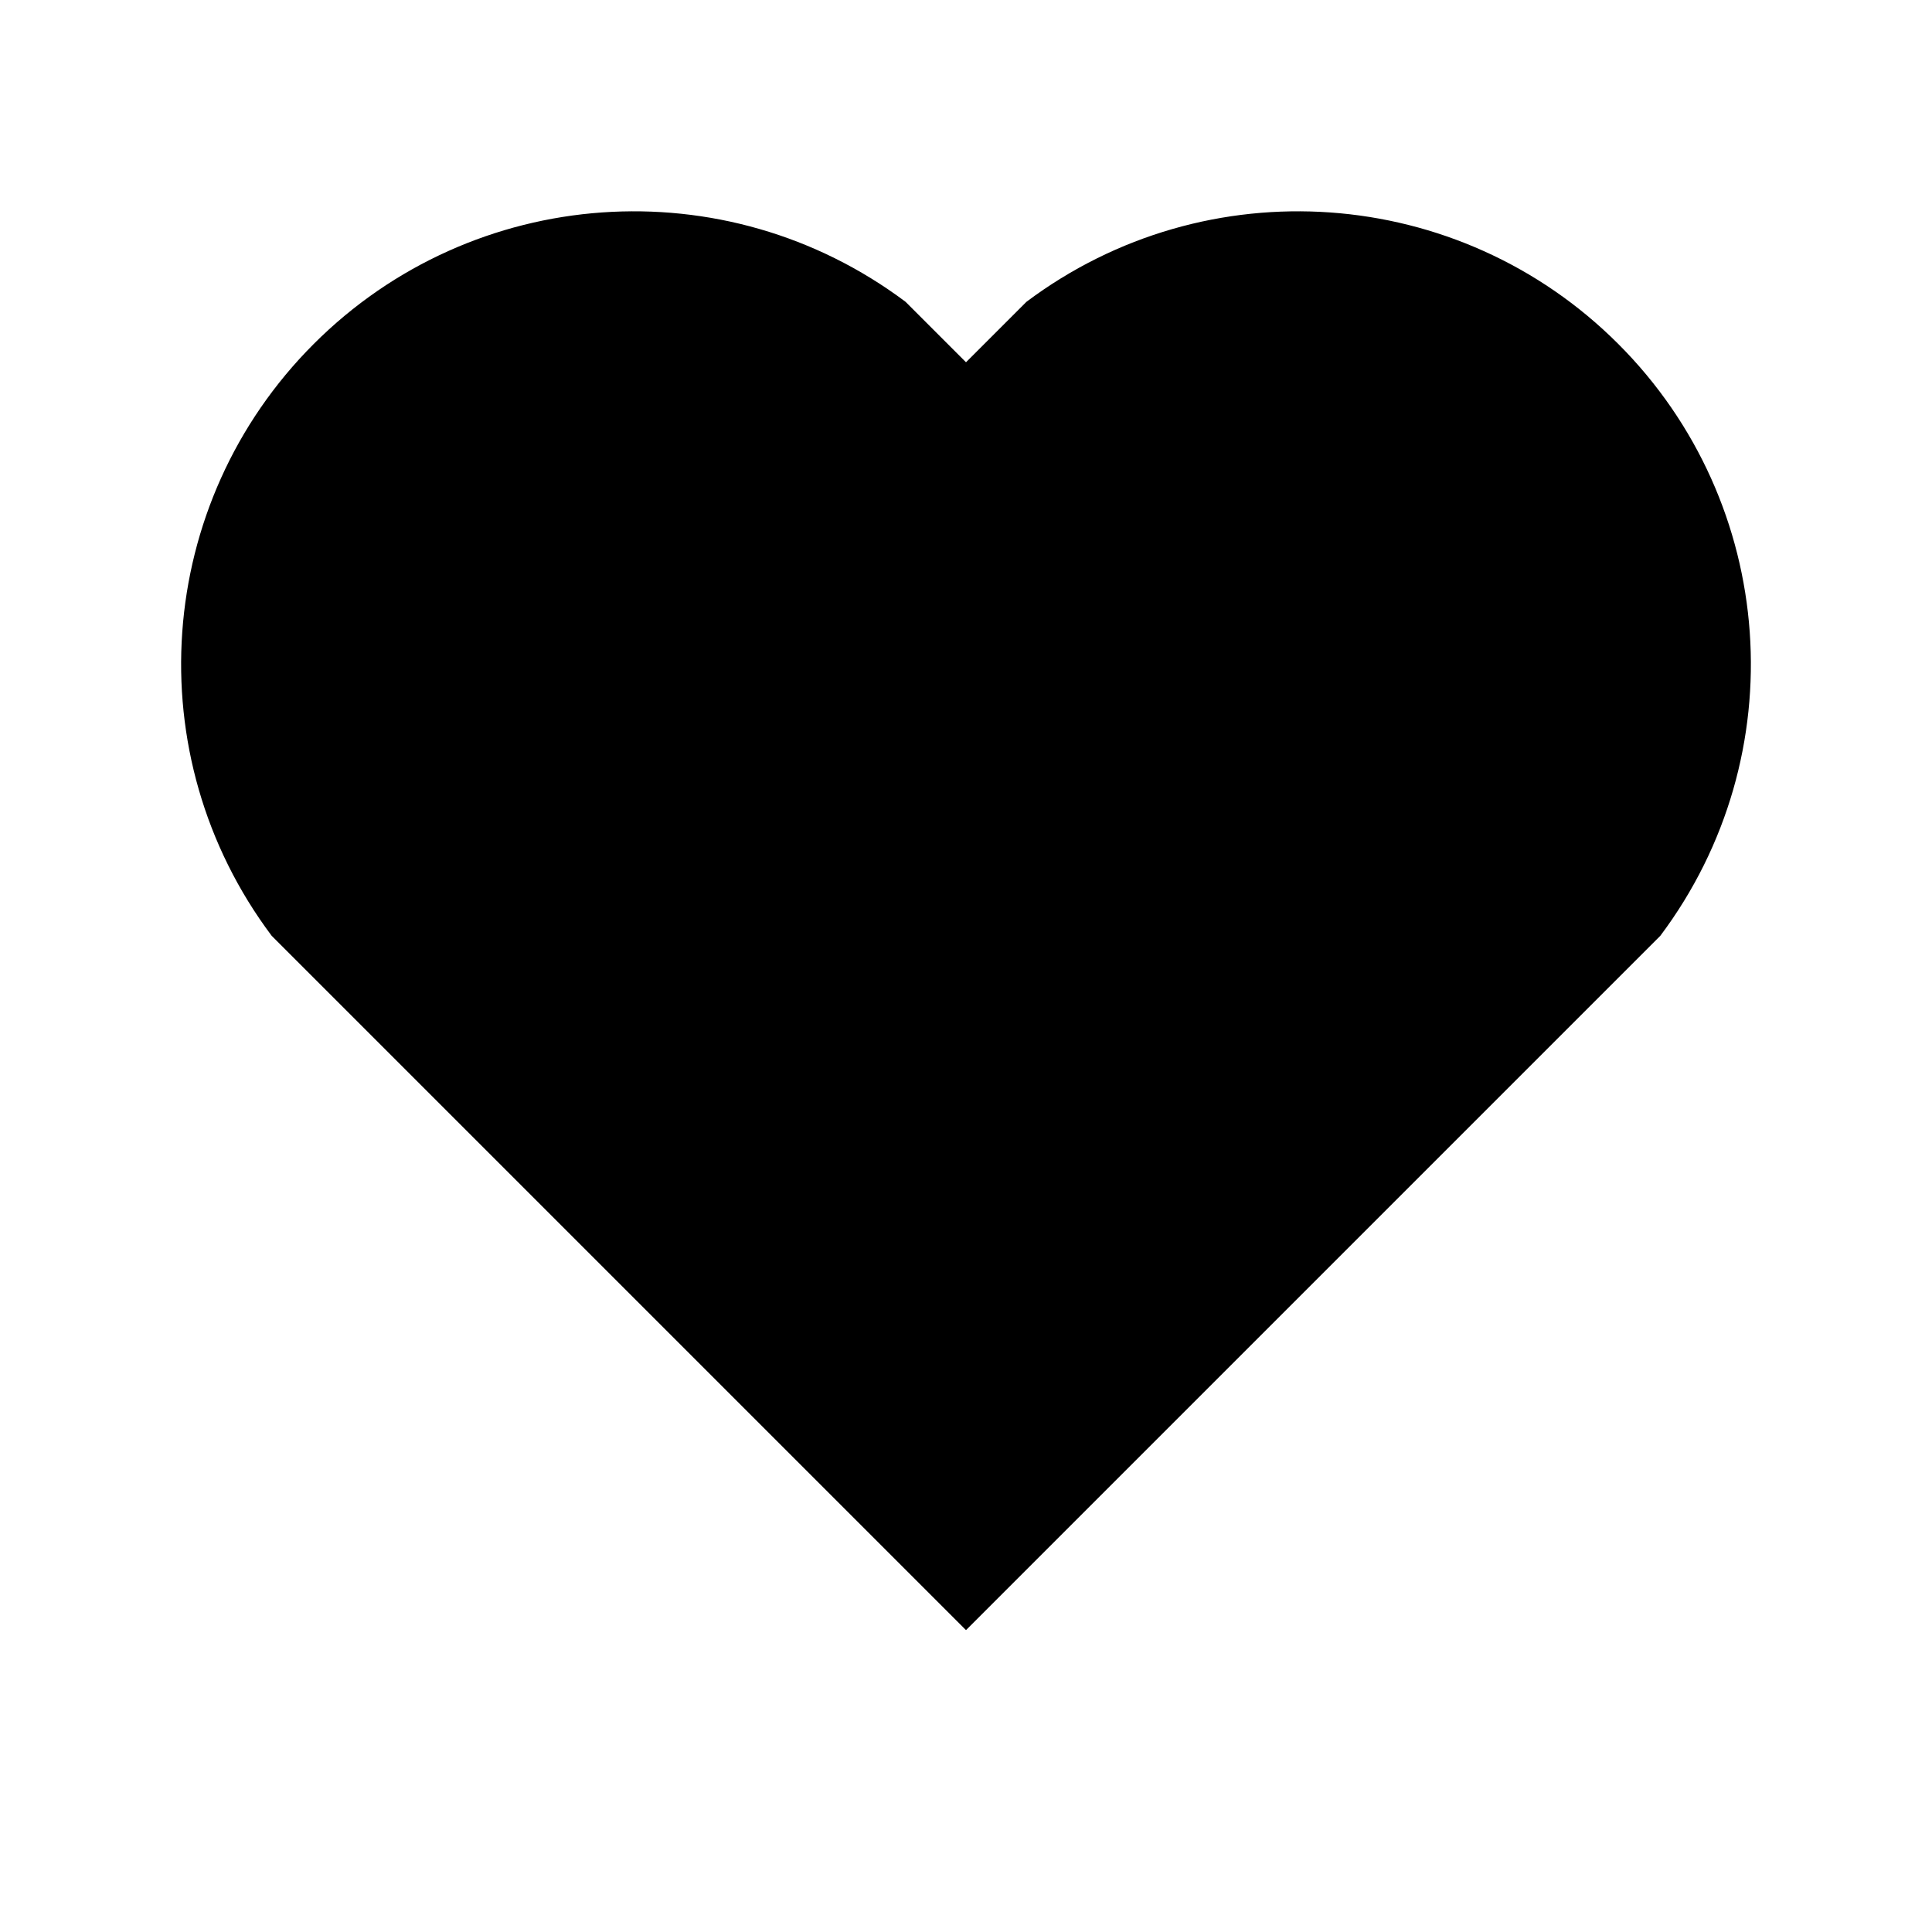
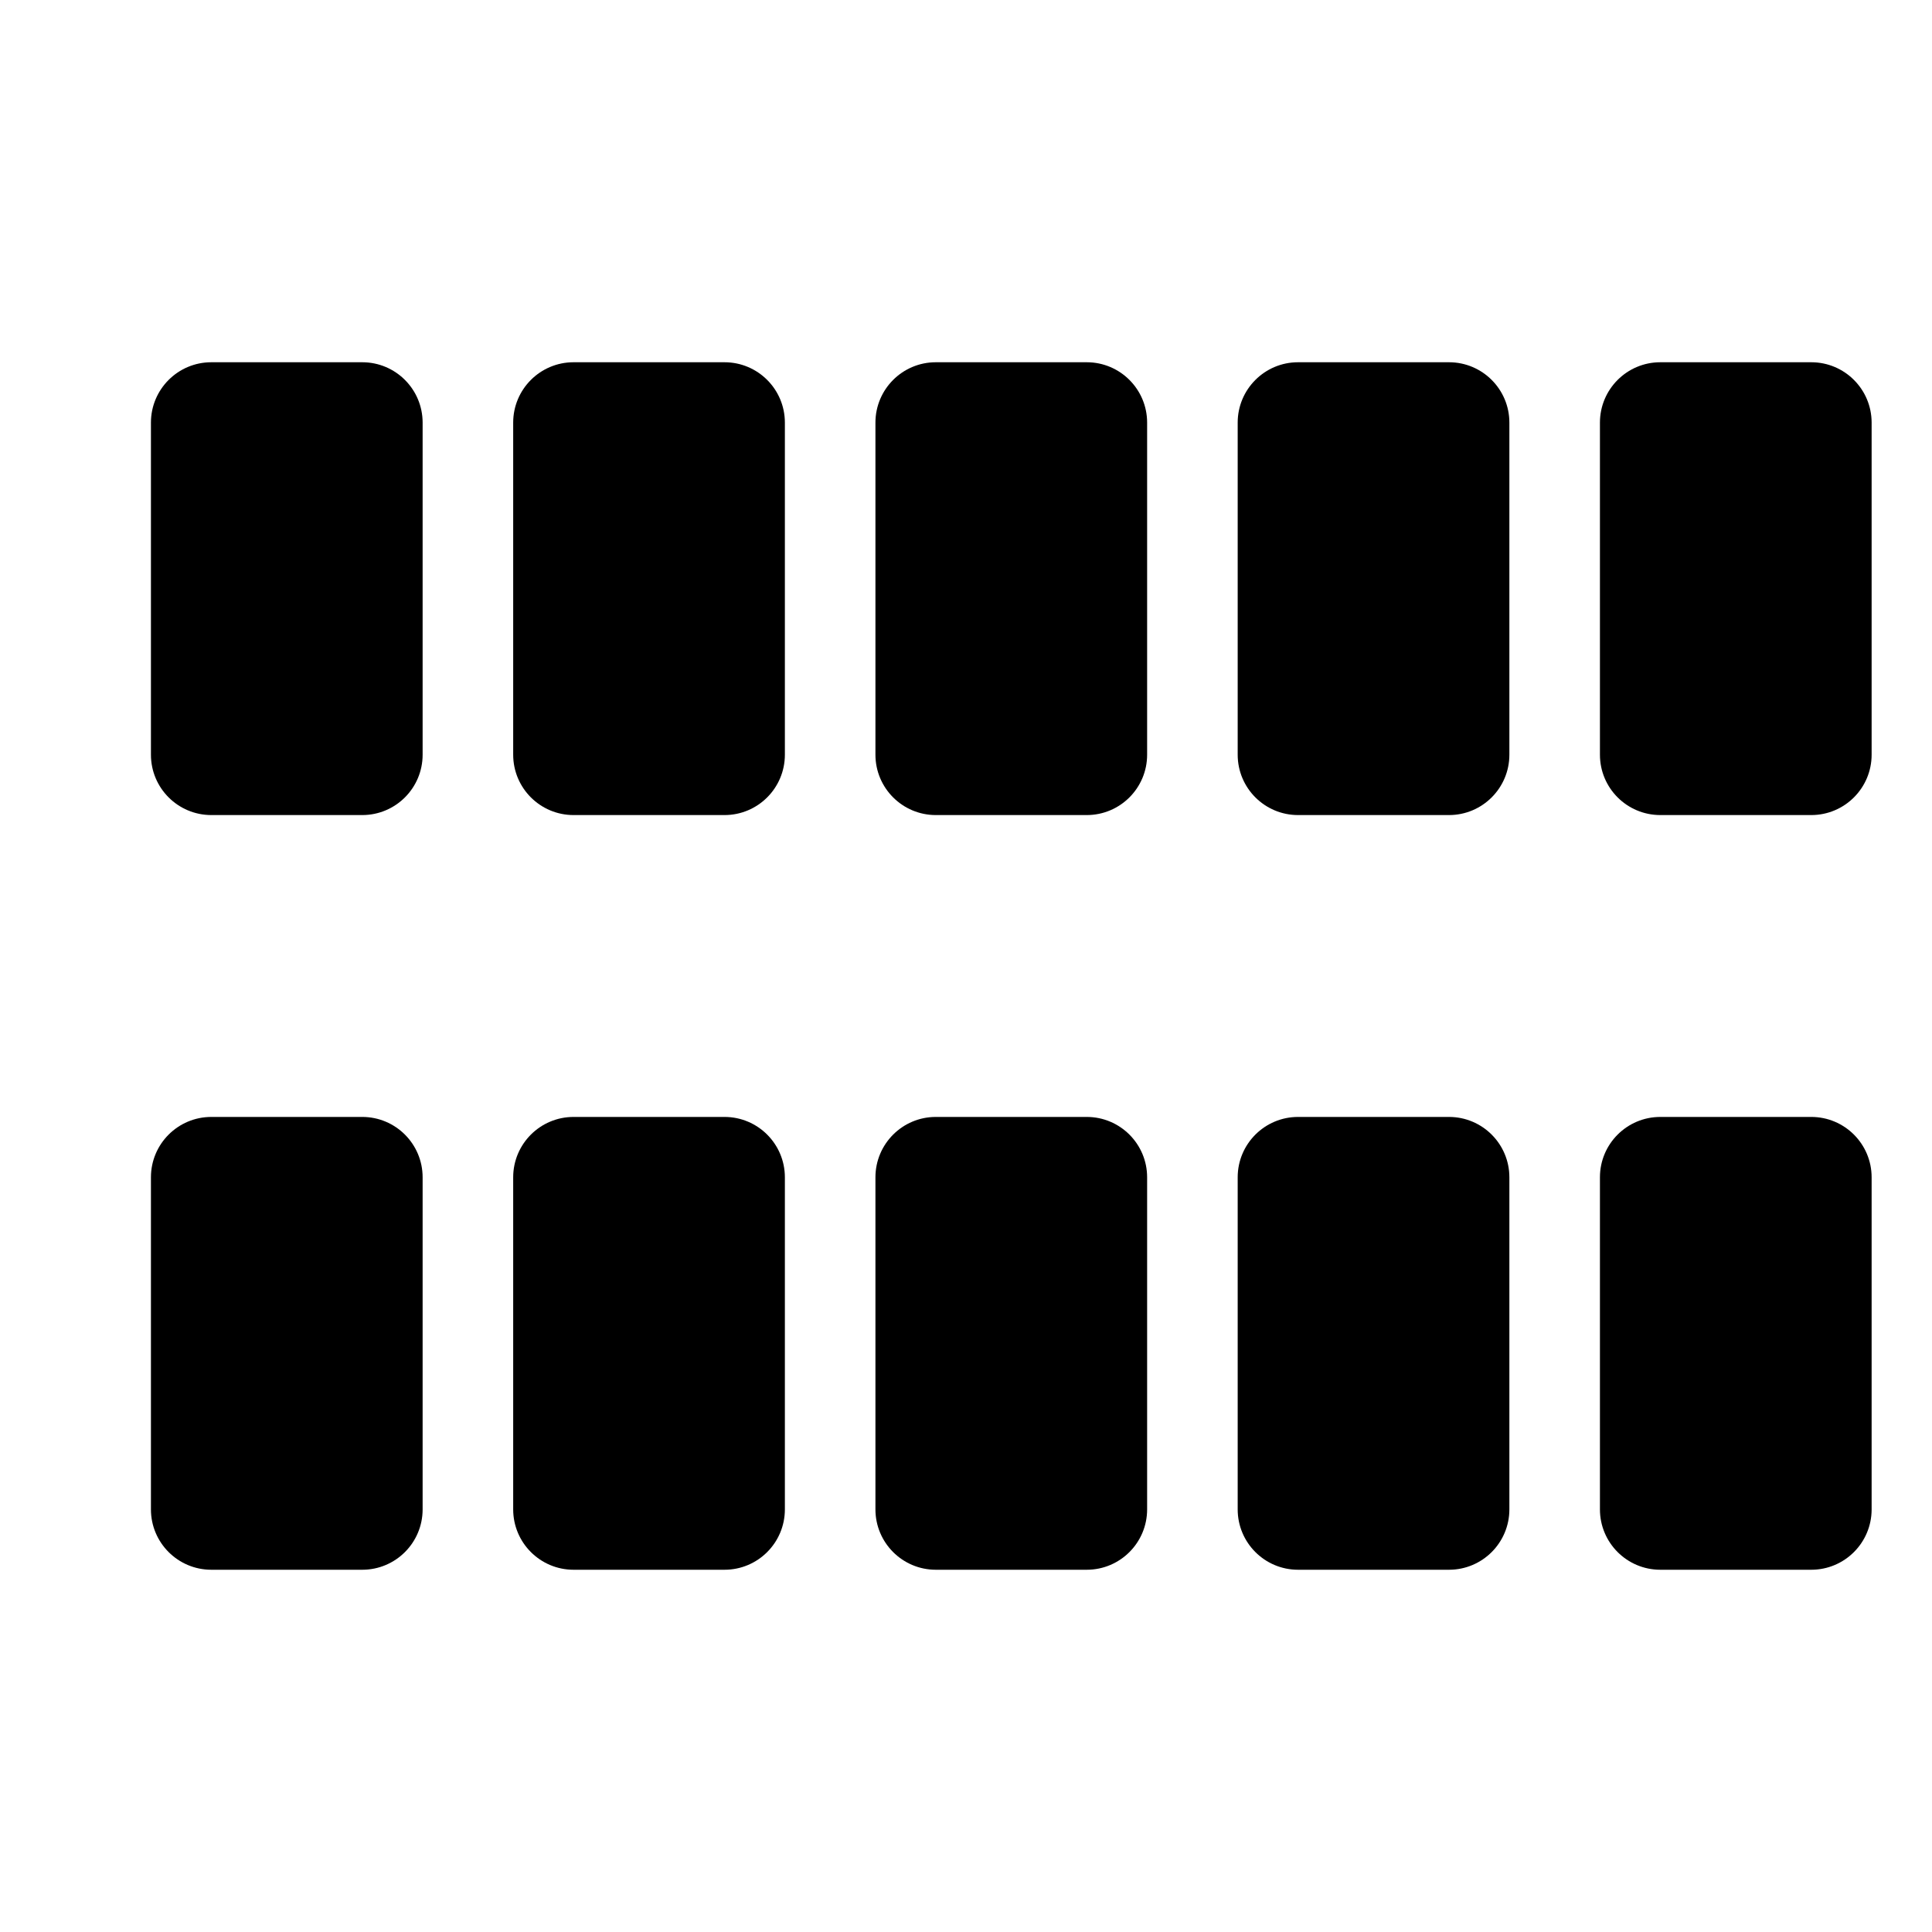
- <svg xmlns="http://www.w3.org/2000/svg" viewBox="0 0 64 64" role="img" aria-label="Token HP">
-   <path d="M32 54 9 31a15 15 0 0 1 21-21l2 2 2-2a15 15 0 0 1 21 21Z" fill="currentColor" />
+ <svg xmlns="http://www.w3.org/2000/svg" viewBox="0 0 64 64" role="img" aria-label="Token Hit Counters">
+   <g fill="currentColor">
+     <rect x="5" y="12" width="9" height="15" rx="2" />
+     <rect x="17" y="12" width="9" height="15" rx="2" />
+     <rect x="29" y="12" width="9" height="15" rx="2" />
+     <rect x="41" y="12" width="9" height="15" rx="2" />
+     <rect x="53" y="12" width="9" height="15" rx="2" />
+     <rect x="5" y="37" width="9" height="15" rx="2" />
+     <rect x="17" y="37" width="9" height="15" rx="2" />
+     <rect x="29" y="37" width="9" height="15" rx="2" />
+     <rect x="41" y="37" width="9" height="15" rx="2" />
+     <rect x="53" y="37" width="9" height="15" rx="2" />
+   </g>
</svg>
